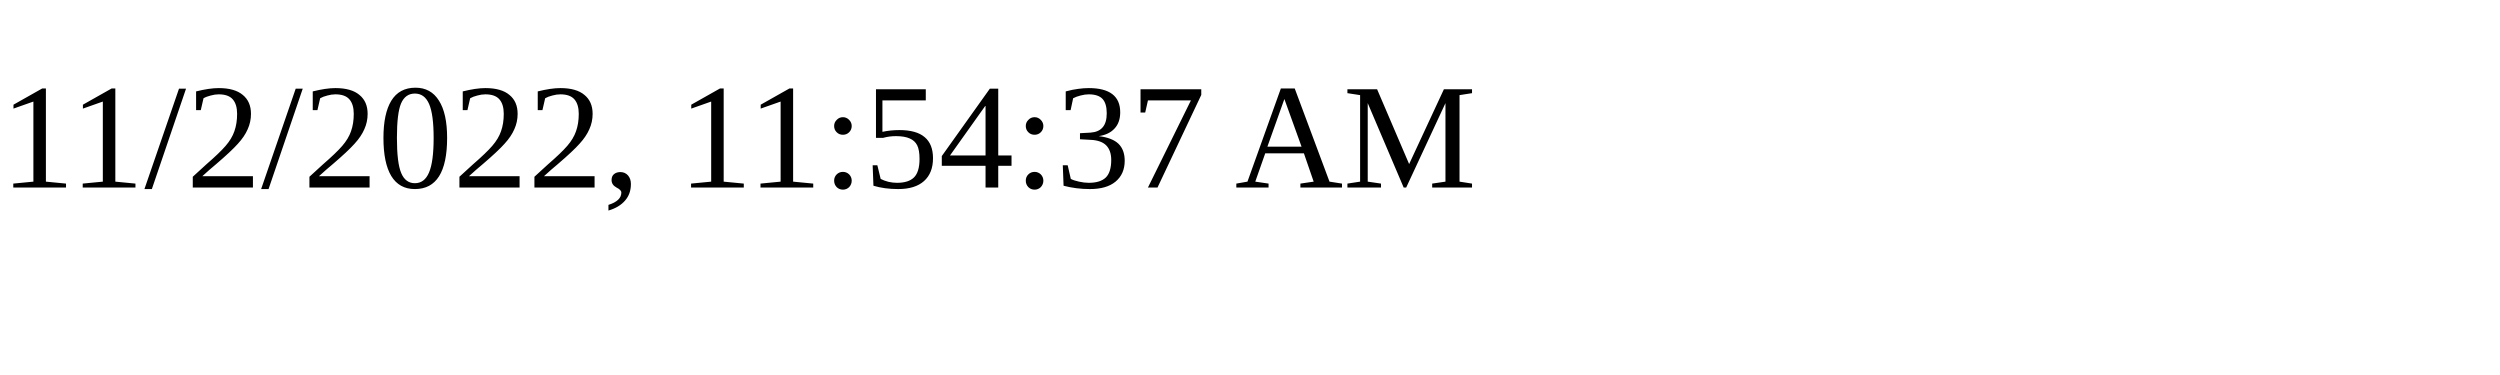
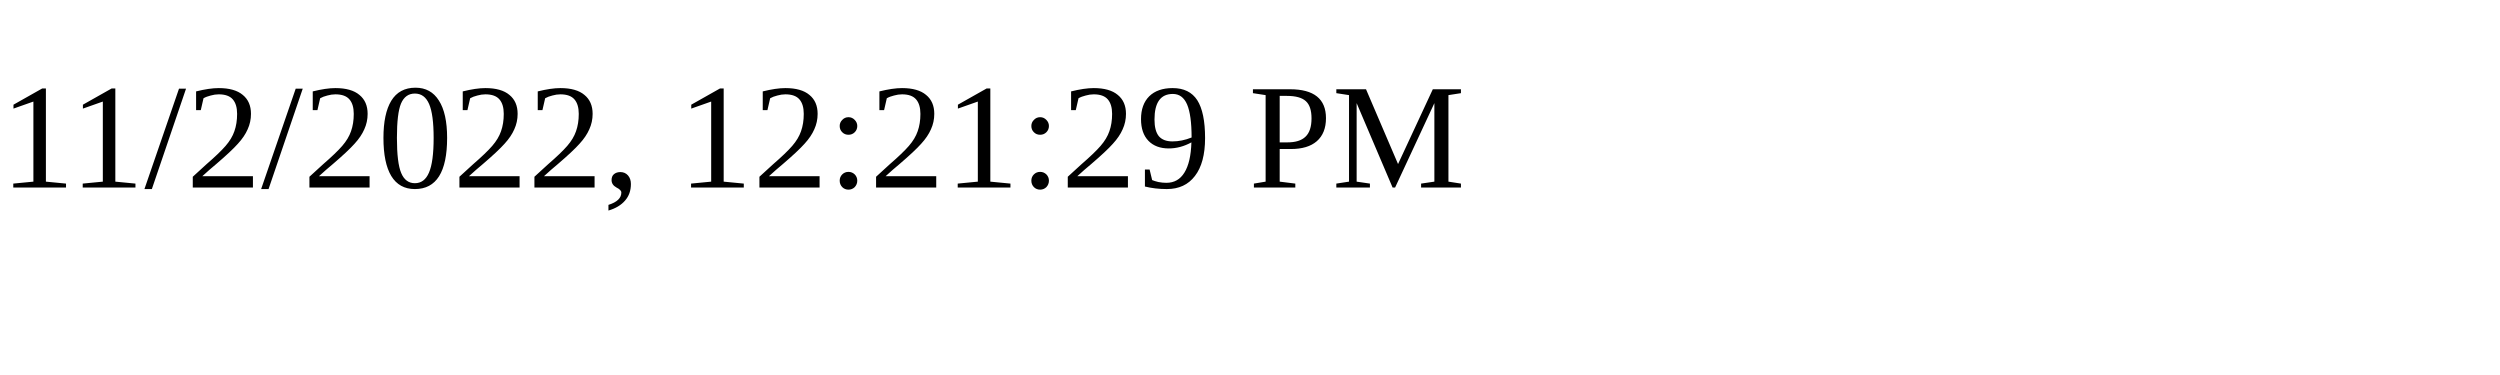
<svg xmlns="http://www.w3.org/2000/svg" height="30" width="200">
-   <text x="0" y="15">11/2/2022, 11:54:37 AM</text>
+   <text x="0" y="15">11/2/2022, 12:21:29 PM</text>
</svg>
